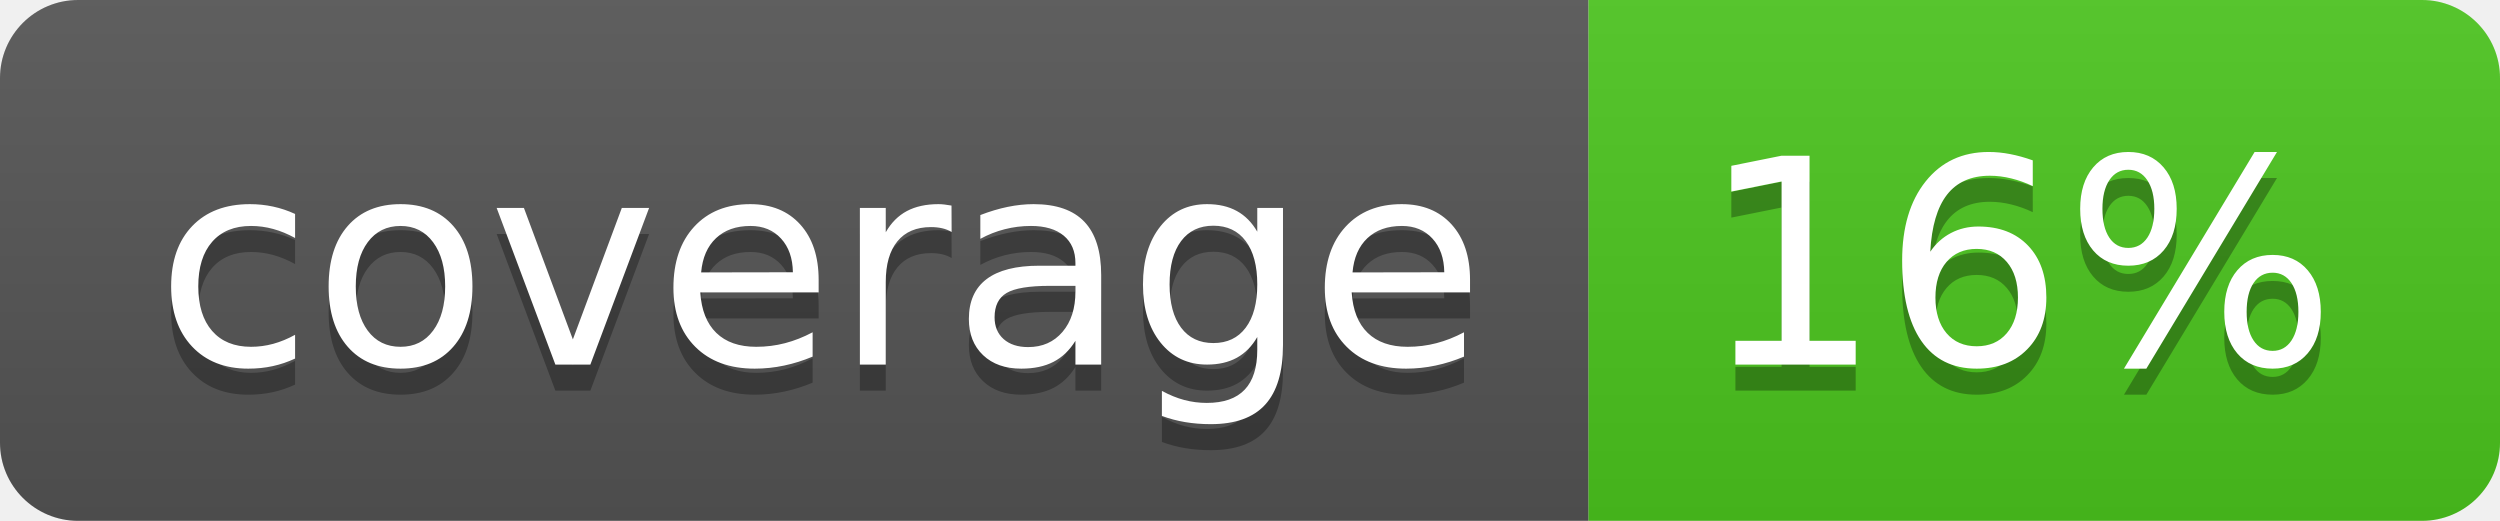
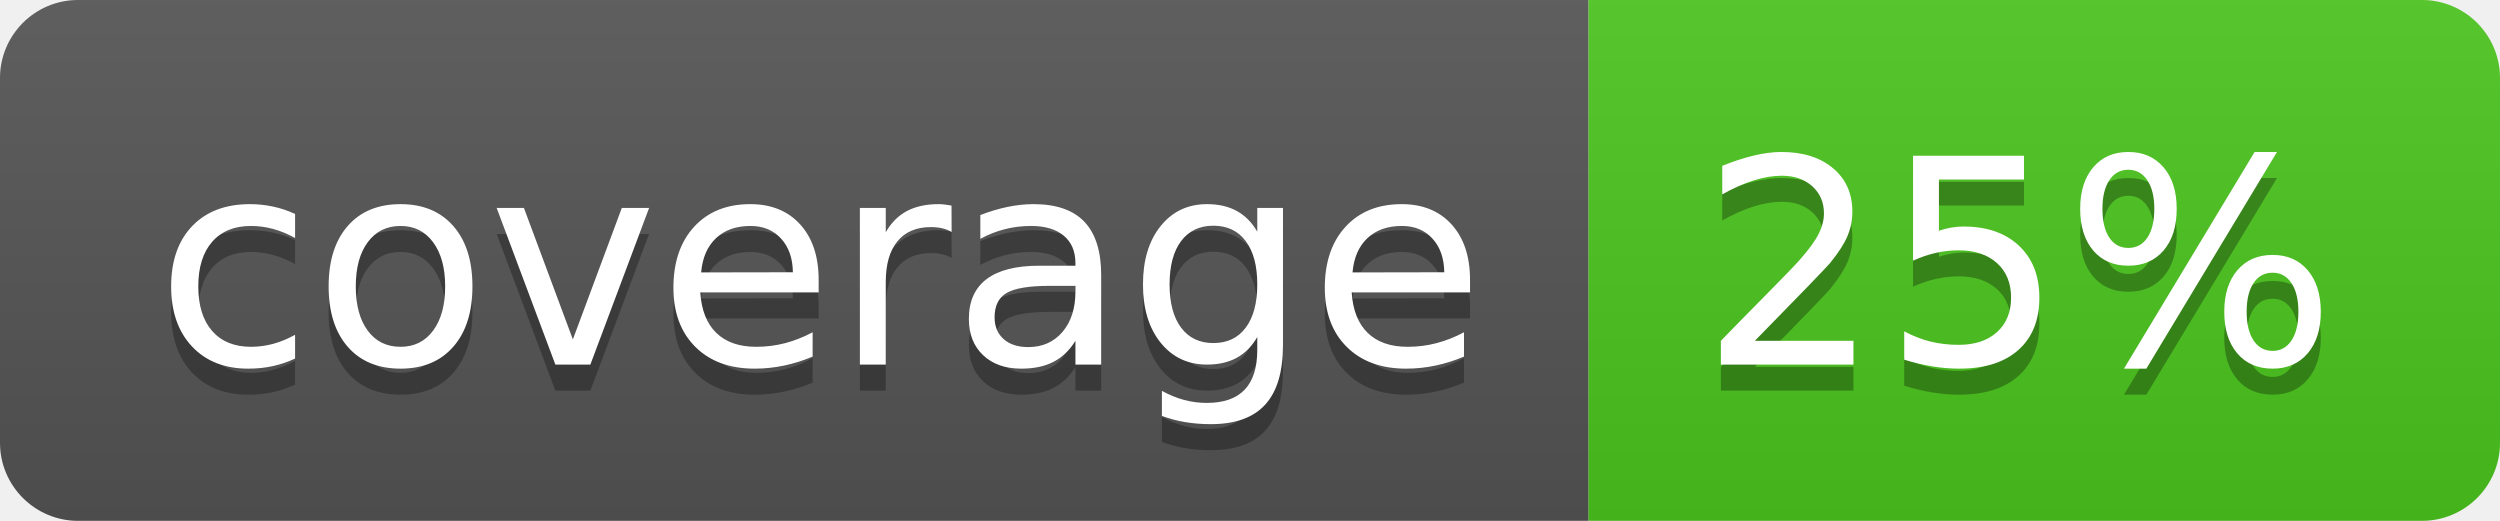
<svg xmlns="http://www.w3.org/2000/svg" width="96" height="20">
  <linearGradient id="b" x2="0" y2="100%">
    <stop offset="0" stop-color="#bbb" stop-opacity=".1" />
    <stop offset="1" stop-opacity=".1" />
  </linearGradient>
  <clipPath id="a">
    <rect width="96" height="20" rx="3" fill="#fff" />
  </clipPath>
  <g clip-path="url(#a)">
    <path fill="#555" d="M0 0h61v20H0z" />
    <path fill="#4CC61E" d="M61 0h35v20H61z" />
    <path fill="url(#b)" d="M0 0h96v20H0z" />
  </g>
  <g fill="#fff" text-anchor="middle" font-family="DejaVu Sans,Verdana,Geneva,sans-serif" font-size="110">
    <text x="315" y="150" fill="#010101" fill-opacity=".3" transform="scale(.1)" textLength="510">coverage</text>
    <text x="315" y="140" transform="scale(.1)" textLength="510">coverage</text>
-     <text x="775" y="150" fill="#010101" fill-opacity=".3" transform="scale(.1)" textLength="250">16%</text>
-     <text x="775" y="140" transform="scale(.1)" textLength="250">16%</text>
+     <text x="775" y="150" fill="#010101" fill-opacity=".3" transform="scale(.1)" textLength="250">25%</text>
+     <text x="775" y="140" transform="scale(.1)" textLength="250">25%</text>
  </g>
</svg>
